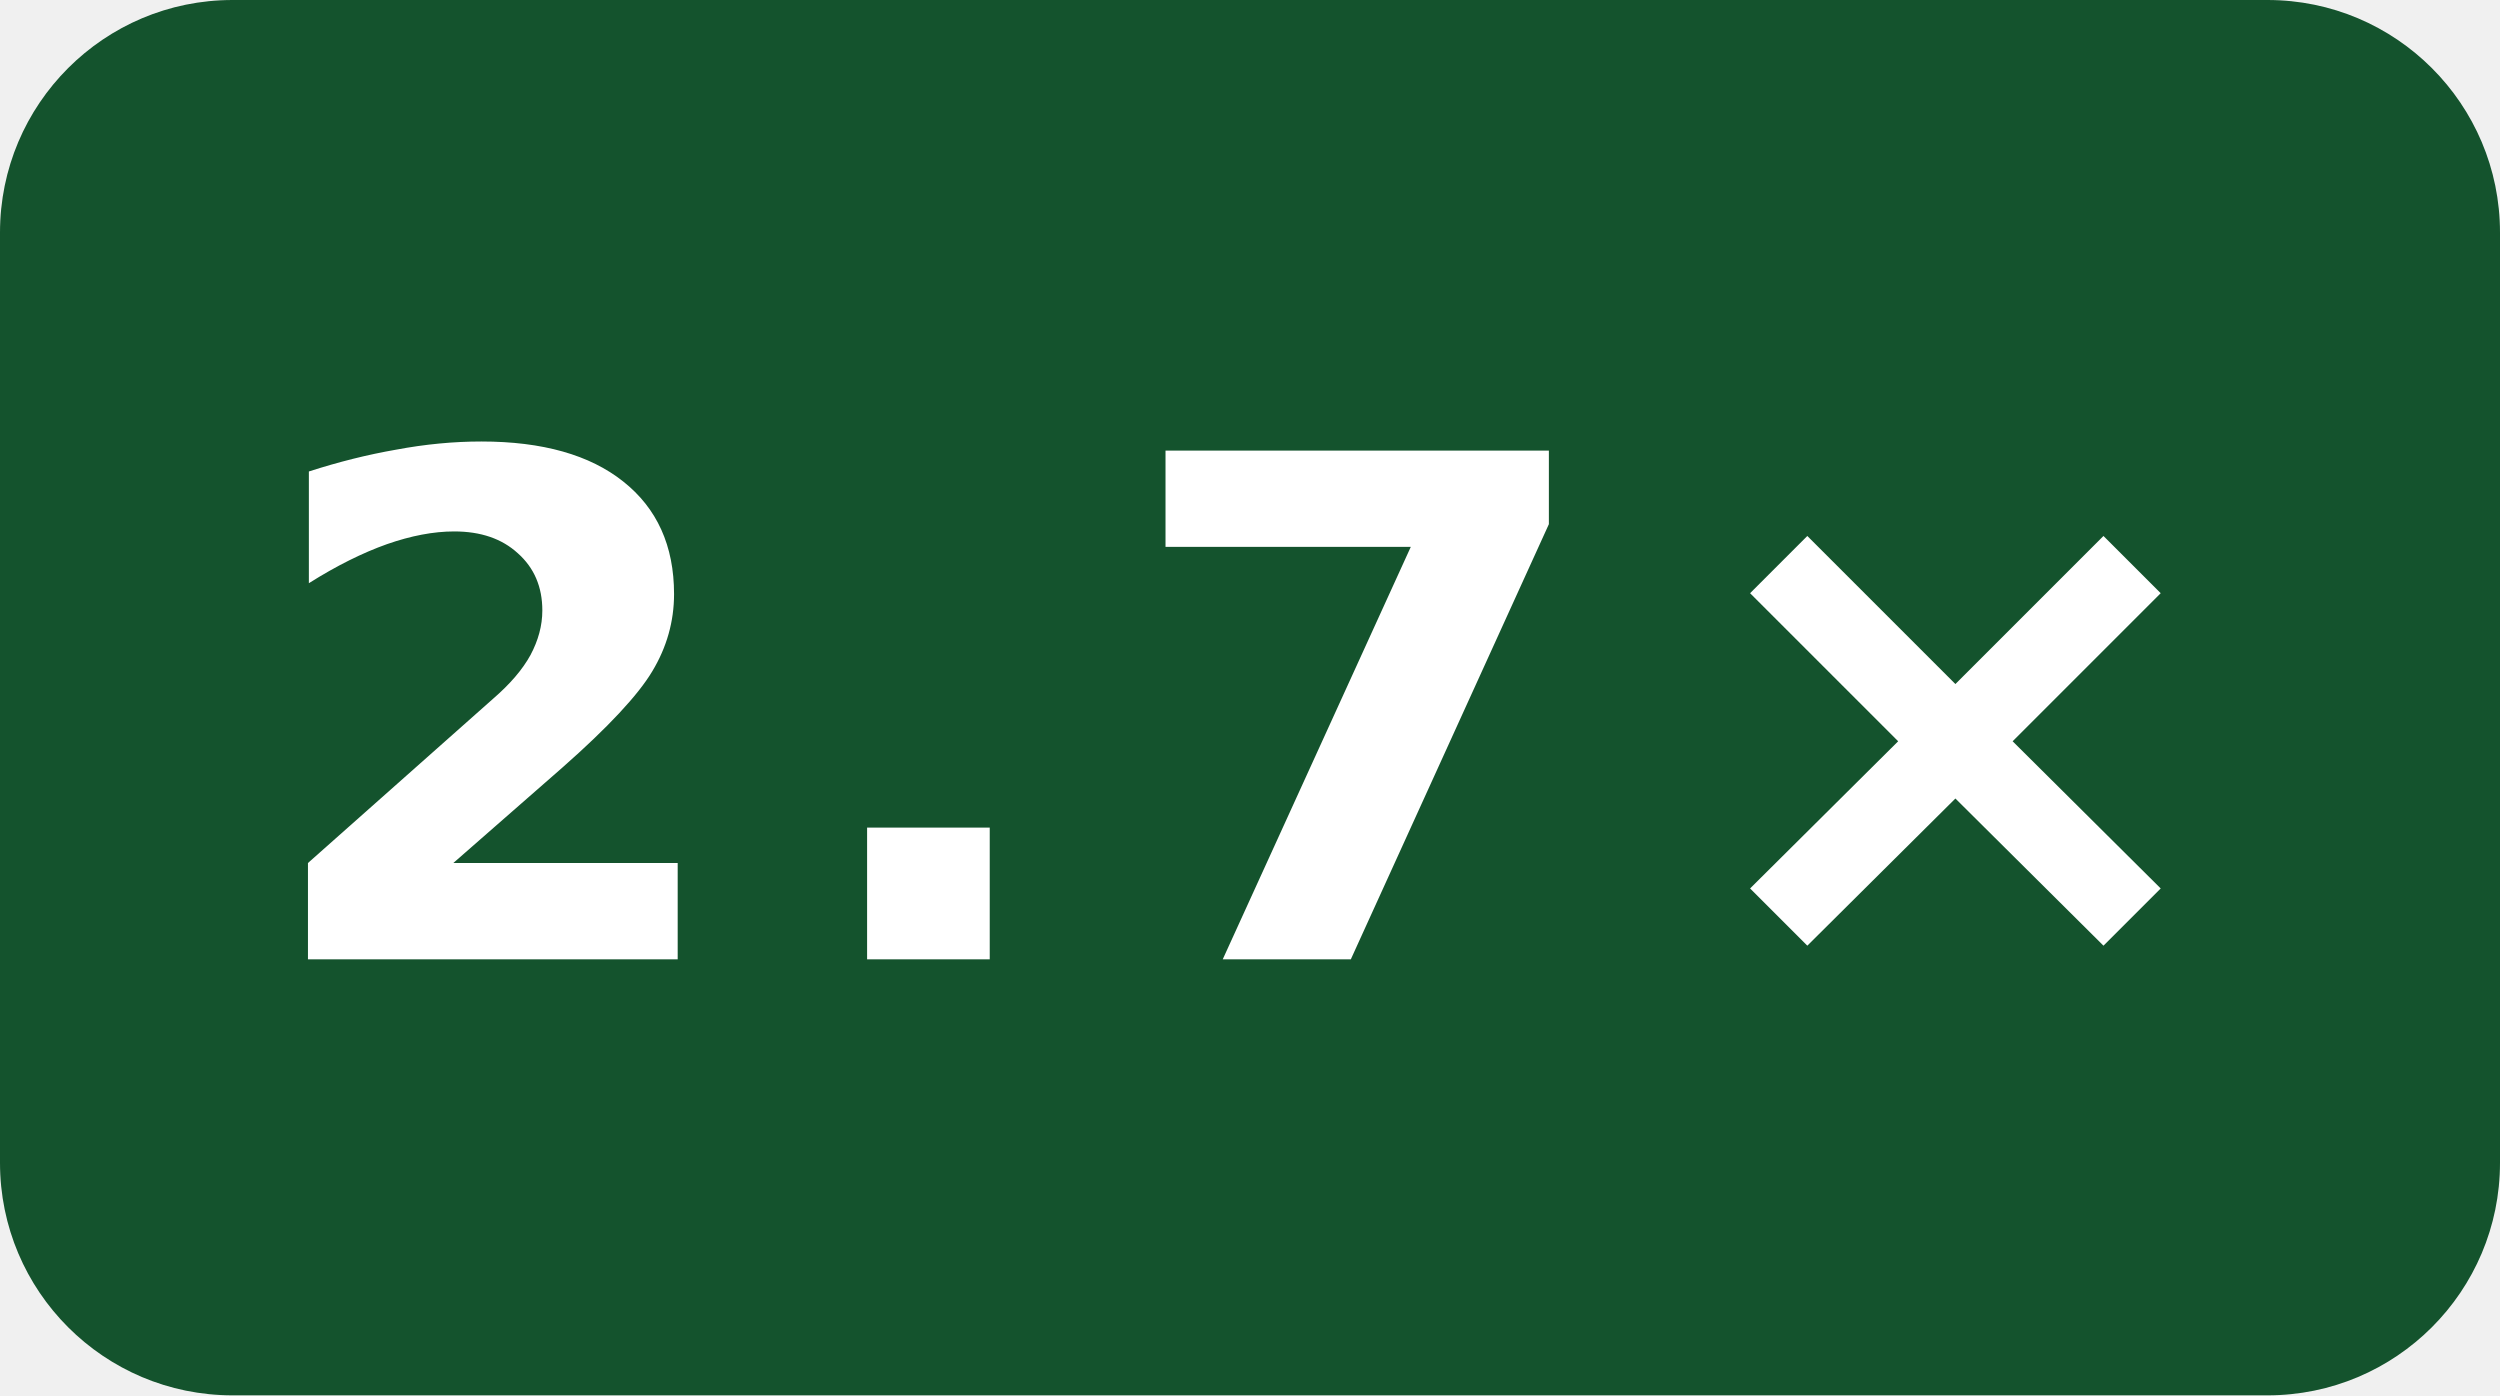
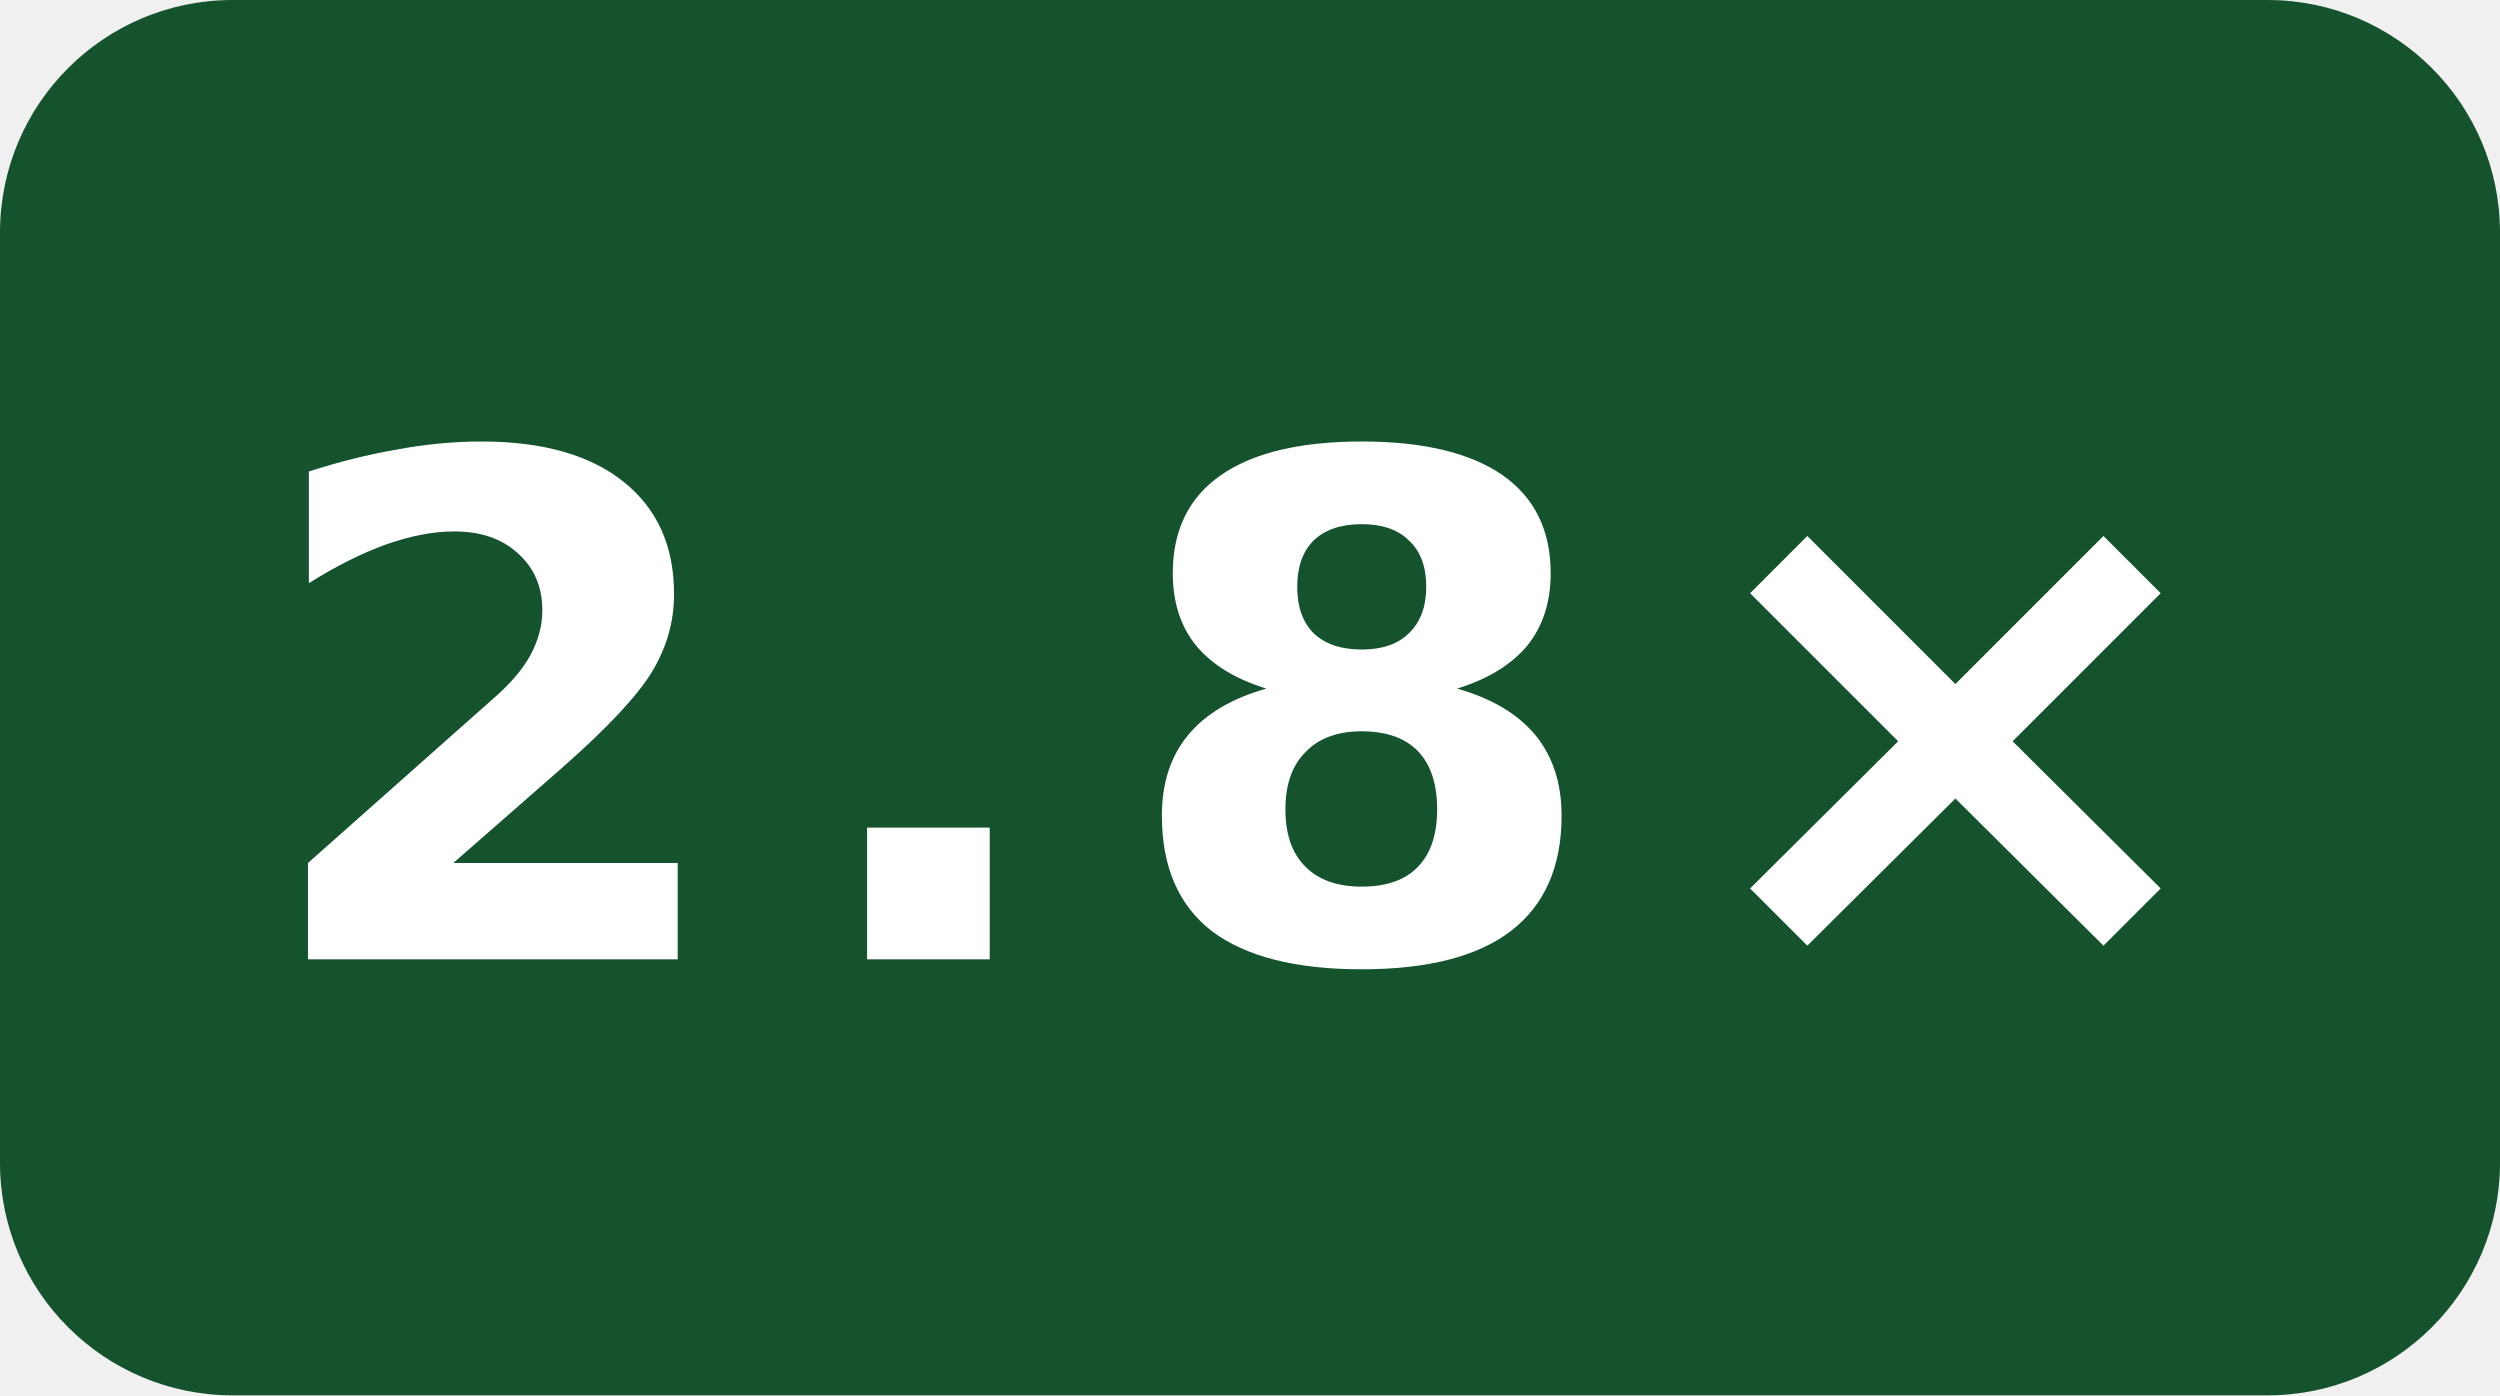
- <svg xmlns="http://www.w3.org/2000/svg" width="43" height="24" viewBox="0 0 43 24" role="img" aria-label="-O0 compile speed vs gcc: 2.7×">
+ <svg xmlns="http://www.w3.org/2000/svg" width="43" height="24" viewBox="0 0 43 24" role="img" aria-label="-O0 compile speed vs gcc: 2.8×">
  <rect width="43" height="24" rx="4" fill="#14532d" />
-   <text x="21.5" y="16.5" fill="#fff" text-anchor="middle" font-family="Verdana,Geneva,DejaVu Sans,sans-serif" font-size="12" font-weight="700" letter-spacing="1" textLength="31" lengthAdjust="spacingAndGlyphs">2.7×</text>
+   <text x="21.5" y="16.5" fill="#fff" text-anchor="middle" font-family="Verdana,Geneva,DejaVu Sans,sans-serif" font-size="12" font-weight="700" letter-spacing="1" textLength="31" lengthAdjust="spacingAndGlyphs">2.8×</text>
</svg>
